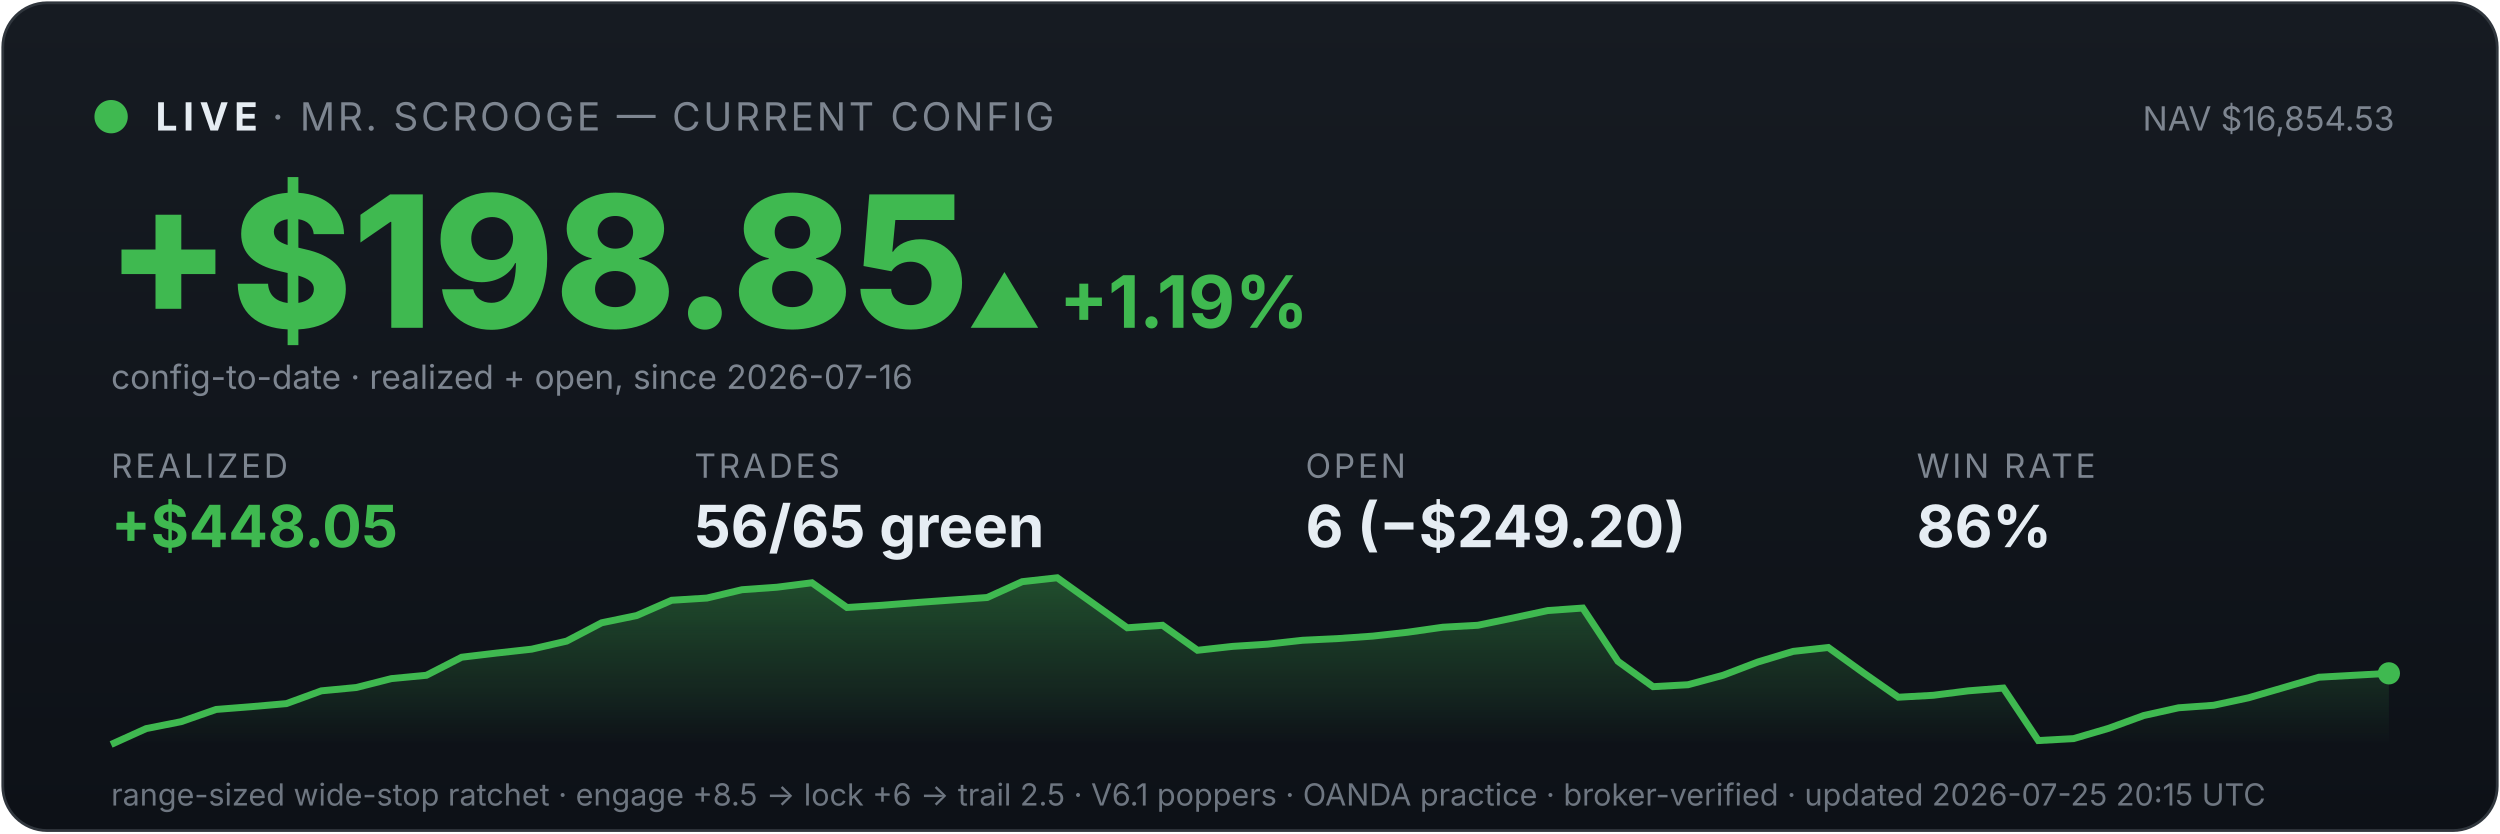
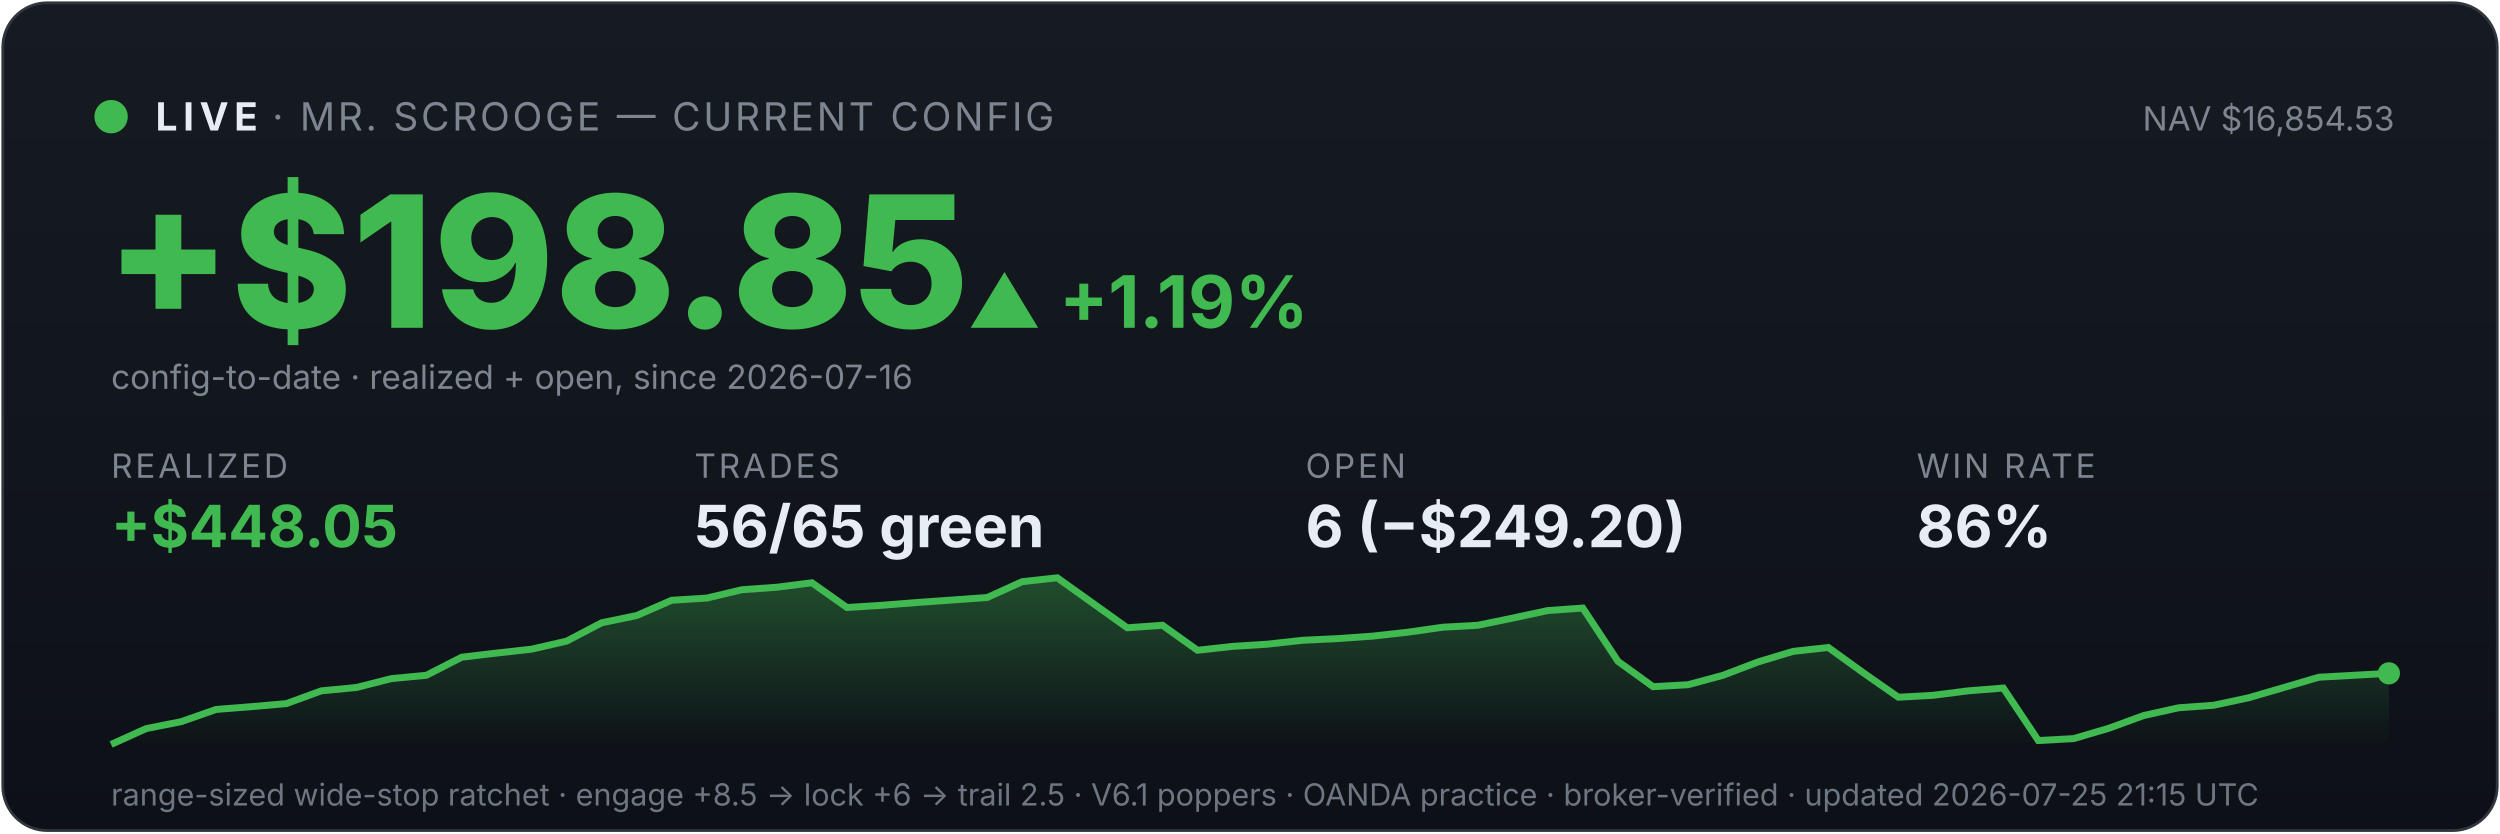
<svg xmlns="http://www.w3.org/2000/svg" viewBox="0 0 900 300" width="100%" font-family="system-ui,-apple-system,sans-serif">
  <defs>
    <linearGradient id="bg" x1="0" y1="0" x2="0" y2="1">
      <stop offset="0" stop-color="#161b22" />
      <stop offset="1" stop-color="#0d1117" />
    </linearGradient>
    <linearGradient id="fill" x1="0" y1="0" x2="0" y2="1">
      <stop offset="0" stop-color="#3fb950" stop-opacity="0.35" />
      <stop offset="1" stop-color="#3fb950" stop-opacity="0" />
    </linearGradient>
  </defs>
  <rect x="1" y="1" width="898" height="298" rx="16" fill="url(#bg)" stroke="#30363d" />
  <circle cx="40" cy="42" r="6" fill="#3fb950" />
  <text x="56" y="47" font-size="14" font-weight="700" fill="#e6edf3" letter-spacing="2">LIVE</text>
  <text x="98" y="47" font-size="14" fill="#7d8590" letter-spacing="1">· MR. SCROOGE — CURRENT CONFIG</text>
  <text x="862" y="47" font-size="12" fill="#7d8590" text-anchor="end">NAV $16,854.53</text>
  <text x="38" y="118" font-size="66" font-weight="800" fill="#3fb950">+$198.85</text>
  <text x="348" y="118" font-size="26" font-weight="700" fill="#3fb950">▲ +1.19%</text>
  <text x="40" y="140" font-size="12" fill="#7d8590">config-to-date · realized + open, since 2026-07-16</text>
  <text x="40" y="172" font-family="system-ui,-apple-system,sans-serif" font-size="12" fill="#7d8590" letter-spacing="1">REALIZED</text>
  <text x="40" y="197" font-family="system-ui,-apple-system,sans-serif" font-size="21" font-weight="700" fill="#3fb950">+$448.05</text>
  <text x="250" y="172" font-family="system-ui,-apple-system,sans-serif" font-size="12" fill="#7d8590" letter-spacing="1">TRADES</text>
  <text x="250" y="197" font-family="system-ui,-apple-system,sans-serif" font-size="21" font-weight="700" fill="#e6edf3">56/65 green</text>
  <text x="470" y="172" font-family="system-ui,-apple-system,sans-serif" font-size="12" fill="#7d8590" letter-spacing="1">OPEN</text>
  <text x="470" y="197" font-family="system-ui,-apple-system,sans-serif" font-size="21" font-weight="700" fill="#e6edf3">6 (−$249.20)</text>
  <text x="690" y="172" font-family="system-ui,-apple-system,sans-serif" font-size="12" fill="#7d8590" letter-spacing="1">WIN RATE</text>
  <text x="690" y="197" font-family="system-ui,-apple-system,sans-serif" font-size="21" font-weight="700" fill="#e6edf3">86%</text>
  <polygon points="40,268 40.0,268.0 52.6,262.3 65.2,259.8 77.8,255.4 90.5,254.4 103.1,253.3 115.7,248.7 128.3,247.5 140.9,244.3 153.5,243.1 166.2,236.6 178.8,235.1 191.4,233.7 204.0,230.8 216.6,224.2 229.2,221.6 241.8,216.1 254.5,215.3 267.1,212.3 279.7,211.4 292.3,209.8 304.9,218.7 317.5,217.9 330.2,216.9 342.8,216.0 355.4,215.1 368.0,209.4 380.6,208.0 393.2,217.0 405.8,226.0 418.5,225.1 431.1,234.1 443.7,232.7 456.3,231.9 468.9,230.5 481.5,229.9 494.2,229.0 506.8,227.6 519.4,225.8 532.0,225.1 544.6,222.5 557.2,219.8 569.8,218.9 582.5,238.1 595.1,247.2 607.7,246.5 620.3,243.1 632.9,238.3 645.5,234.5 658.2,233.1 670.8,242.2 683.4,251.0 696.0,250.3 708.6,248.7 721.2,247.7 733.8,266.6 746.5,265.9 759.1,262.2 771.7,257.6 784.3,254.8 796.9,253.9 809.5,251.2 822.2,247.5 834.8,243.8 847.4,243.1 860.0,242.4 860,268" fill="url(#fill)" />
  <polyline points="40.0,268.0 52.6,262.3 65.2,259.8 77.8,255.4 90.5,254.4 103.1,253.3 115.7,248.7 128.3,247.5 140.9,244.3 153.5,243.1 166.2,236.6 178.8,235.1 191.4,233.7 204.0,230.8 216.6,224.2 229.2,221.6 241.8,216.1 254.5,215.3 267.1,212.3 279.7,211.4 292.3,209.8 304.9,218.7 317.5,217.9 330.2,216.9 342.8,216.0 355.4,215.1 368.0,209.4 380.6,208.0 393.2,217.0 405.8,226.0 418.5,225.1 431.1,234.1 443.7,232.7 456.3,231.9 468.9,230.5 481.5,229.9 494.2,229.0 506.8,227.6 519.4,225.8 532.0,225.1 544.6,222.5 557.2,219.8 569.8,218.9 582.5,238.1 595.1,247.2 607.7,246.5 620.3,243.1 632.9,238.3 645.5,234.5 658.2,233.1 670.8,242.2 683.4,251.0 696.0,250.3 708.6,248.7 721.2,247.7 733.8,266.6 746.5,265.9 759.1,262.2 771.7,257.6 784.3,254.8 796.9,253.9 809.5,251.2 822.2,247.5 834.8,243.8 847.4,243.1 860.0,242.4" fill="none" stroke="#3fb950" stroke-width="2.5" />
  <circle cx="860.0" cy="242.4" r="4" fill="#3fb950" />
-   <text x="40" y="290" font-size="11" fill="#6e7681">range-sized wide-stop ratchet · engage +8.5 → lock +6 → trail 2.5 · V6.1 poppers · OANDA practice · broker-verified · updated 2026-07-25 20:15 UTC</text>
+   <text x="40" y="290" font-size="11" fill="#6e7681">range-sized wide-stop ratchet · engage +8.5 → lock +6 → trail 2.5 · V6.1 poppers · OANDA practice · broker-verified · updated 2026-07-25 21:15 UTC</text>
</svg>
